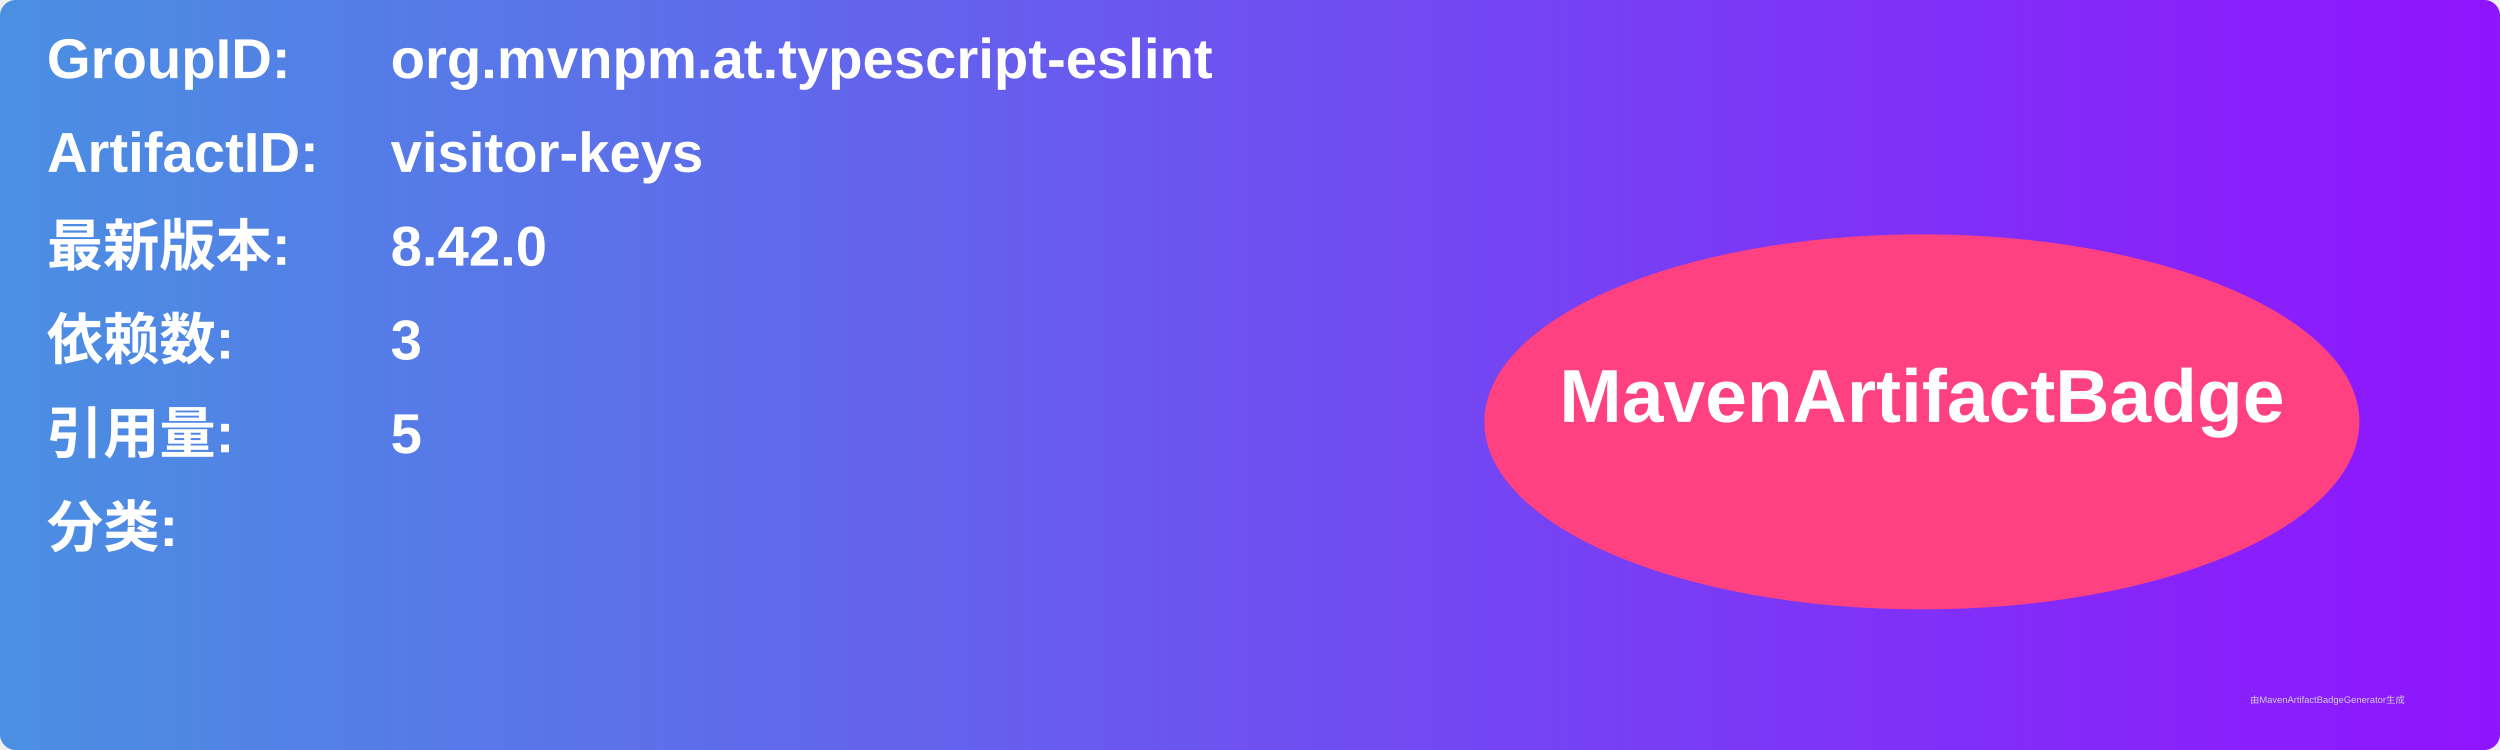
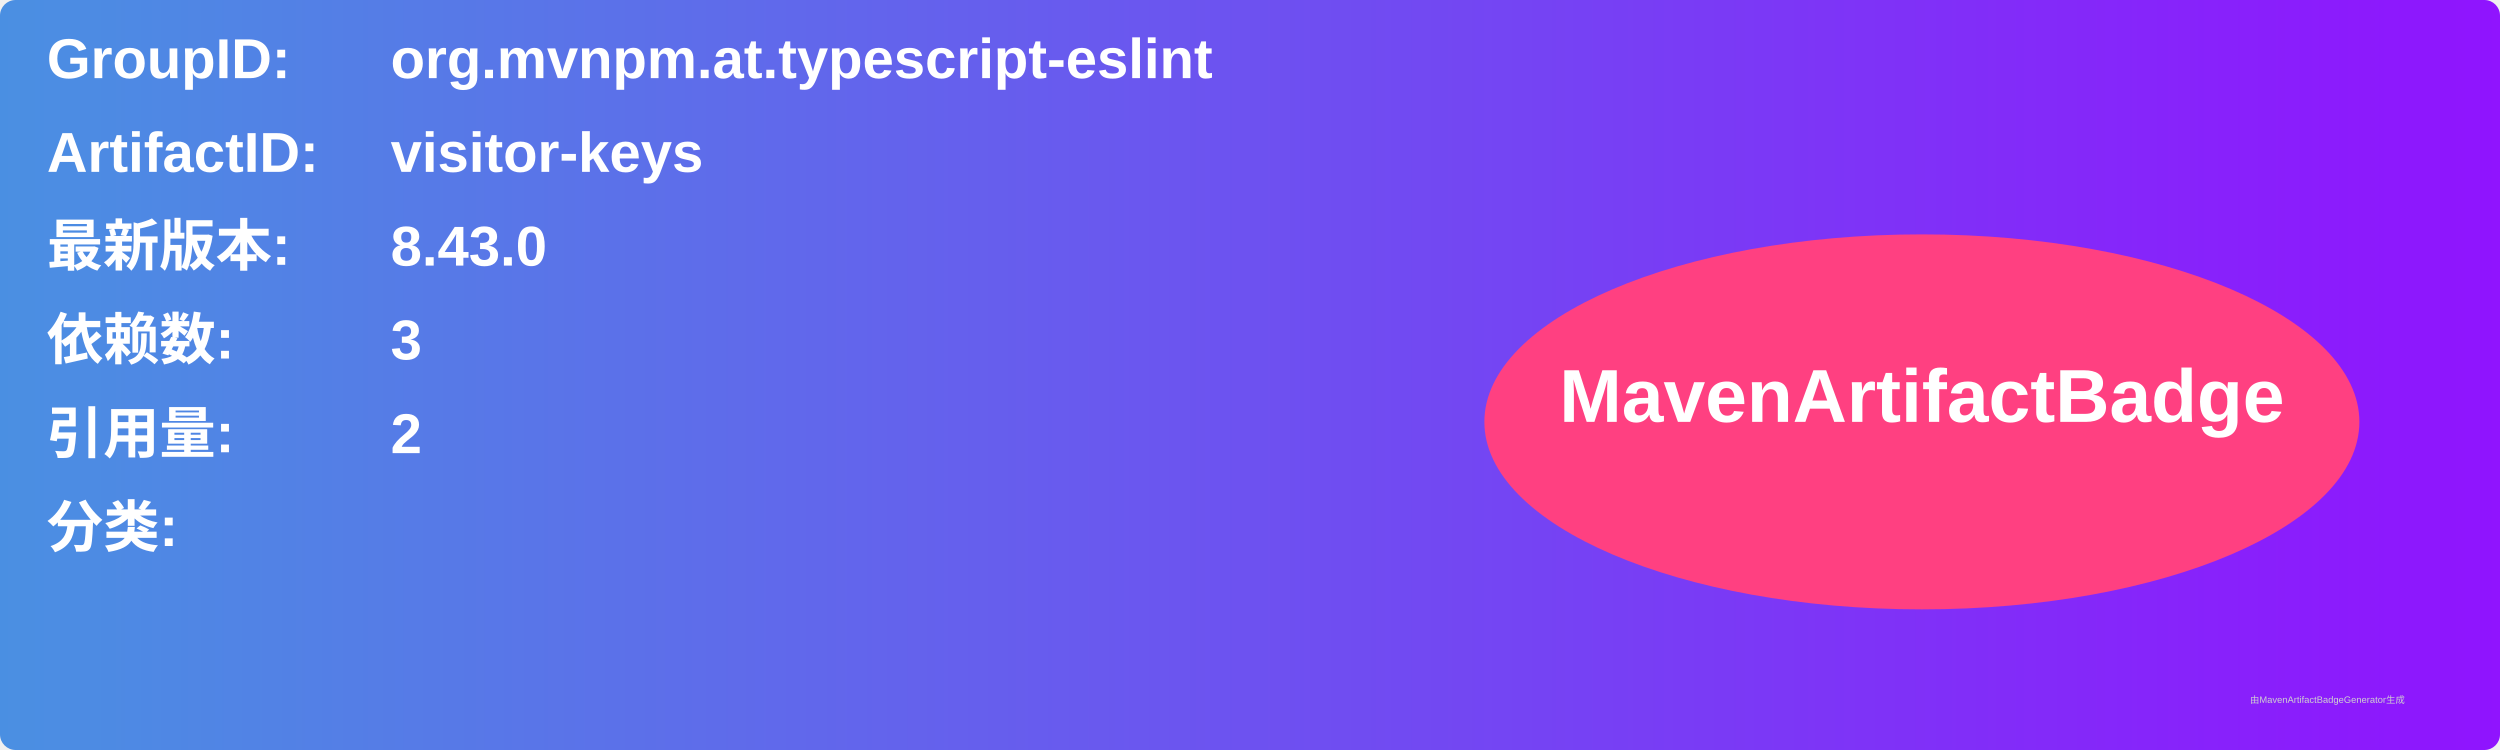
<svg xmlns="http://www.w3.org/2000/svg" width="800" height="240" viewBox="0 0 800 240">
  <linearGradient id="grad" x1="0%" y1="0%" x2="100%" y2="0%">
    <stop offset="0%" stop-color="#4a90e2" />
    <stop offset="100%" stop-color="#9013fe" />
  </linearGradient>
  <rect width="100%" height="100%" rx="5" ry="5" fill="url(#grad)" />
  <g transform="translate(15, 15)">
    <text x="0" y="10" font-family="Arial" font-size="18" fill="white" font-weight="bold" width="260">GroupID:</text>
    <text x="110" y="10" font-family="Arial" font-size="18" fill="white" font-weight="bold" width="460">org.mvnpm.at.typescript-eslint</text>
    <text x="0" y="40" font-family="Arial" font-size="18" fill="white" font-weight="bold" width="260">ArtifactID:</text>
    <text x="110" y="40" font-family="Arial" font-size="18" fill="white" font-weight="bold" width="460">visitor-keys</text>
    <text x="0" y="70" font-family="Arial" font-size="18" fill="white" font-weight="bold">最新版本:</text>
    <text x="110" y="70" font-family="Arial" font-size="18" fill="white" font-weight="bold">
-       <tspan font-weight="bold">8.42.0</tspan>
+       <tspan font-weight="bold">8.43.0</tspan>
    </text>
    <text x="0" y="100" font-family="Arial" font-size="18" fill="white" font-weight="bold">依赖数: </text>
    <text x="110" y="100" font-family="Arial" font-size="18" fill="white">
      <tspan font-weight="bold">3</tspan>
    </text>
    <text x="0" y="130" font-family="Arial" font-size="18" fill="white" font-weight="bold">引用量: </text>
    <text x="110" y="130" font-family="Arial" font-size="18" fill="white">
-       <tspan font-weight="bold">5</tspan>
+       <tspan font-weight="bold">2</tspan>
    </text>
    <text x="0" y="160" font-family="Arial" font-size="18" fill="white" font-weight="bold">分类:</text>
    <text x="10" y="190" font-family="Arial" font-size="10" fill="white">
      <tspan font-weight="bold" />
    </text>
    <ellipse cx="600" cy="120" rx="140" ry="60" fill="#ff4081" />
    <text x="600" y="120" text-anchor="middle" font-family="Arial" font-size="24" fill="white" font-weight="bold">MavenArtifactBadge</text>
  </g>
  <text x="720" y="225" font-family="Arial" font-size="3" fill="#d0d0d0">由MavenArtifactBadgeGenerator生成</text>
</svg>
